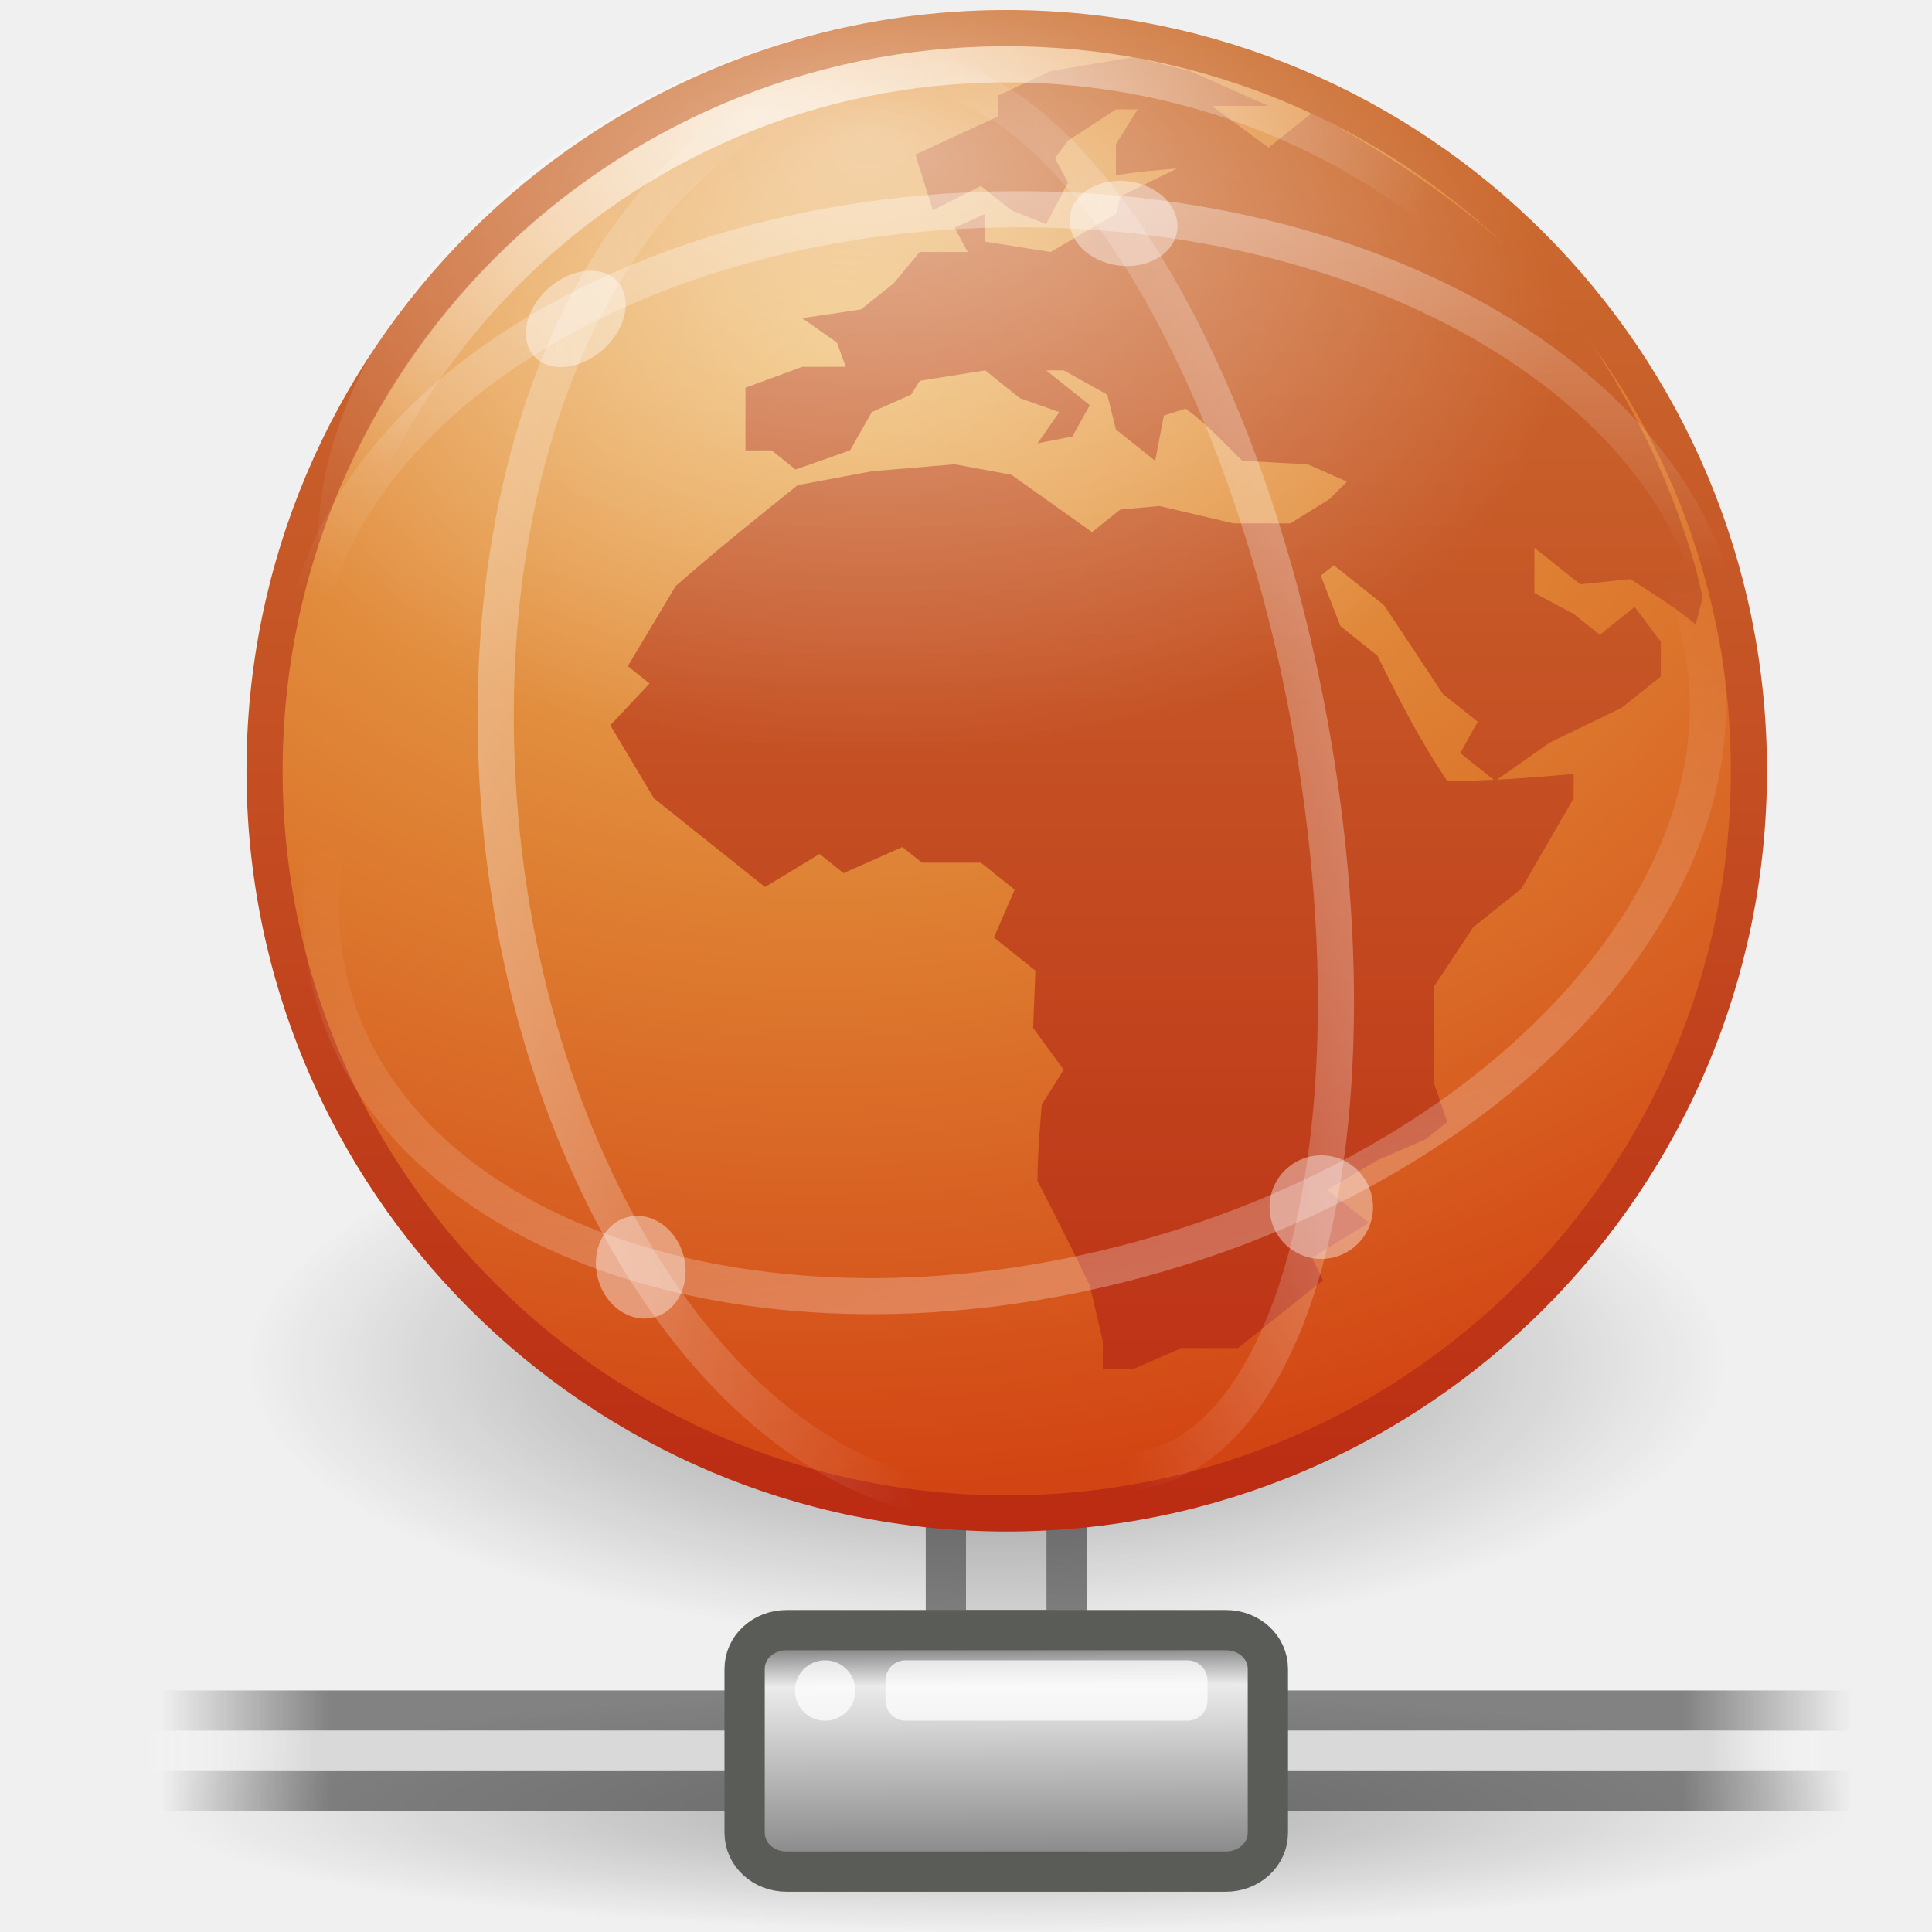
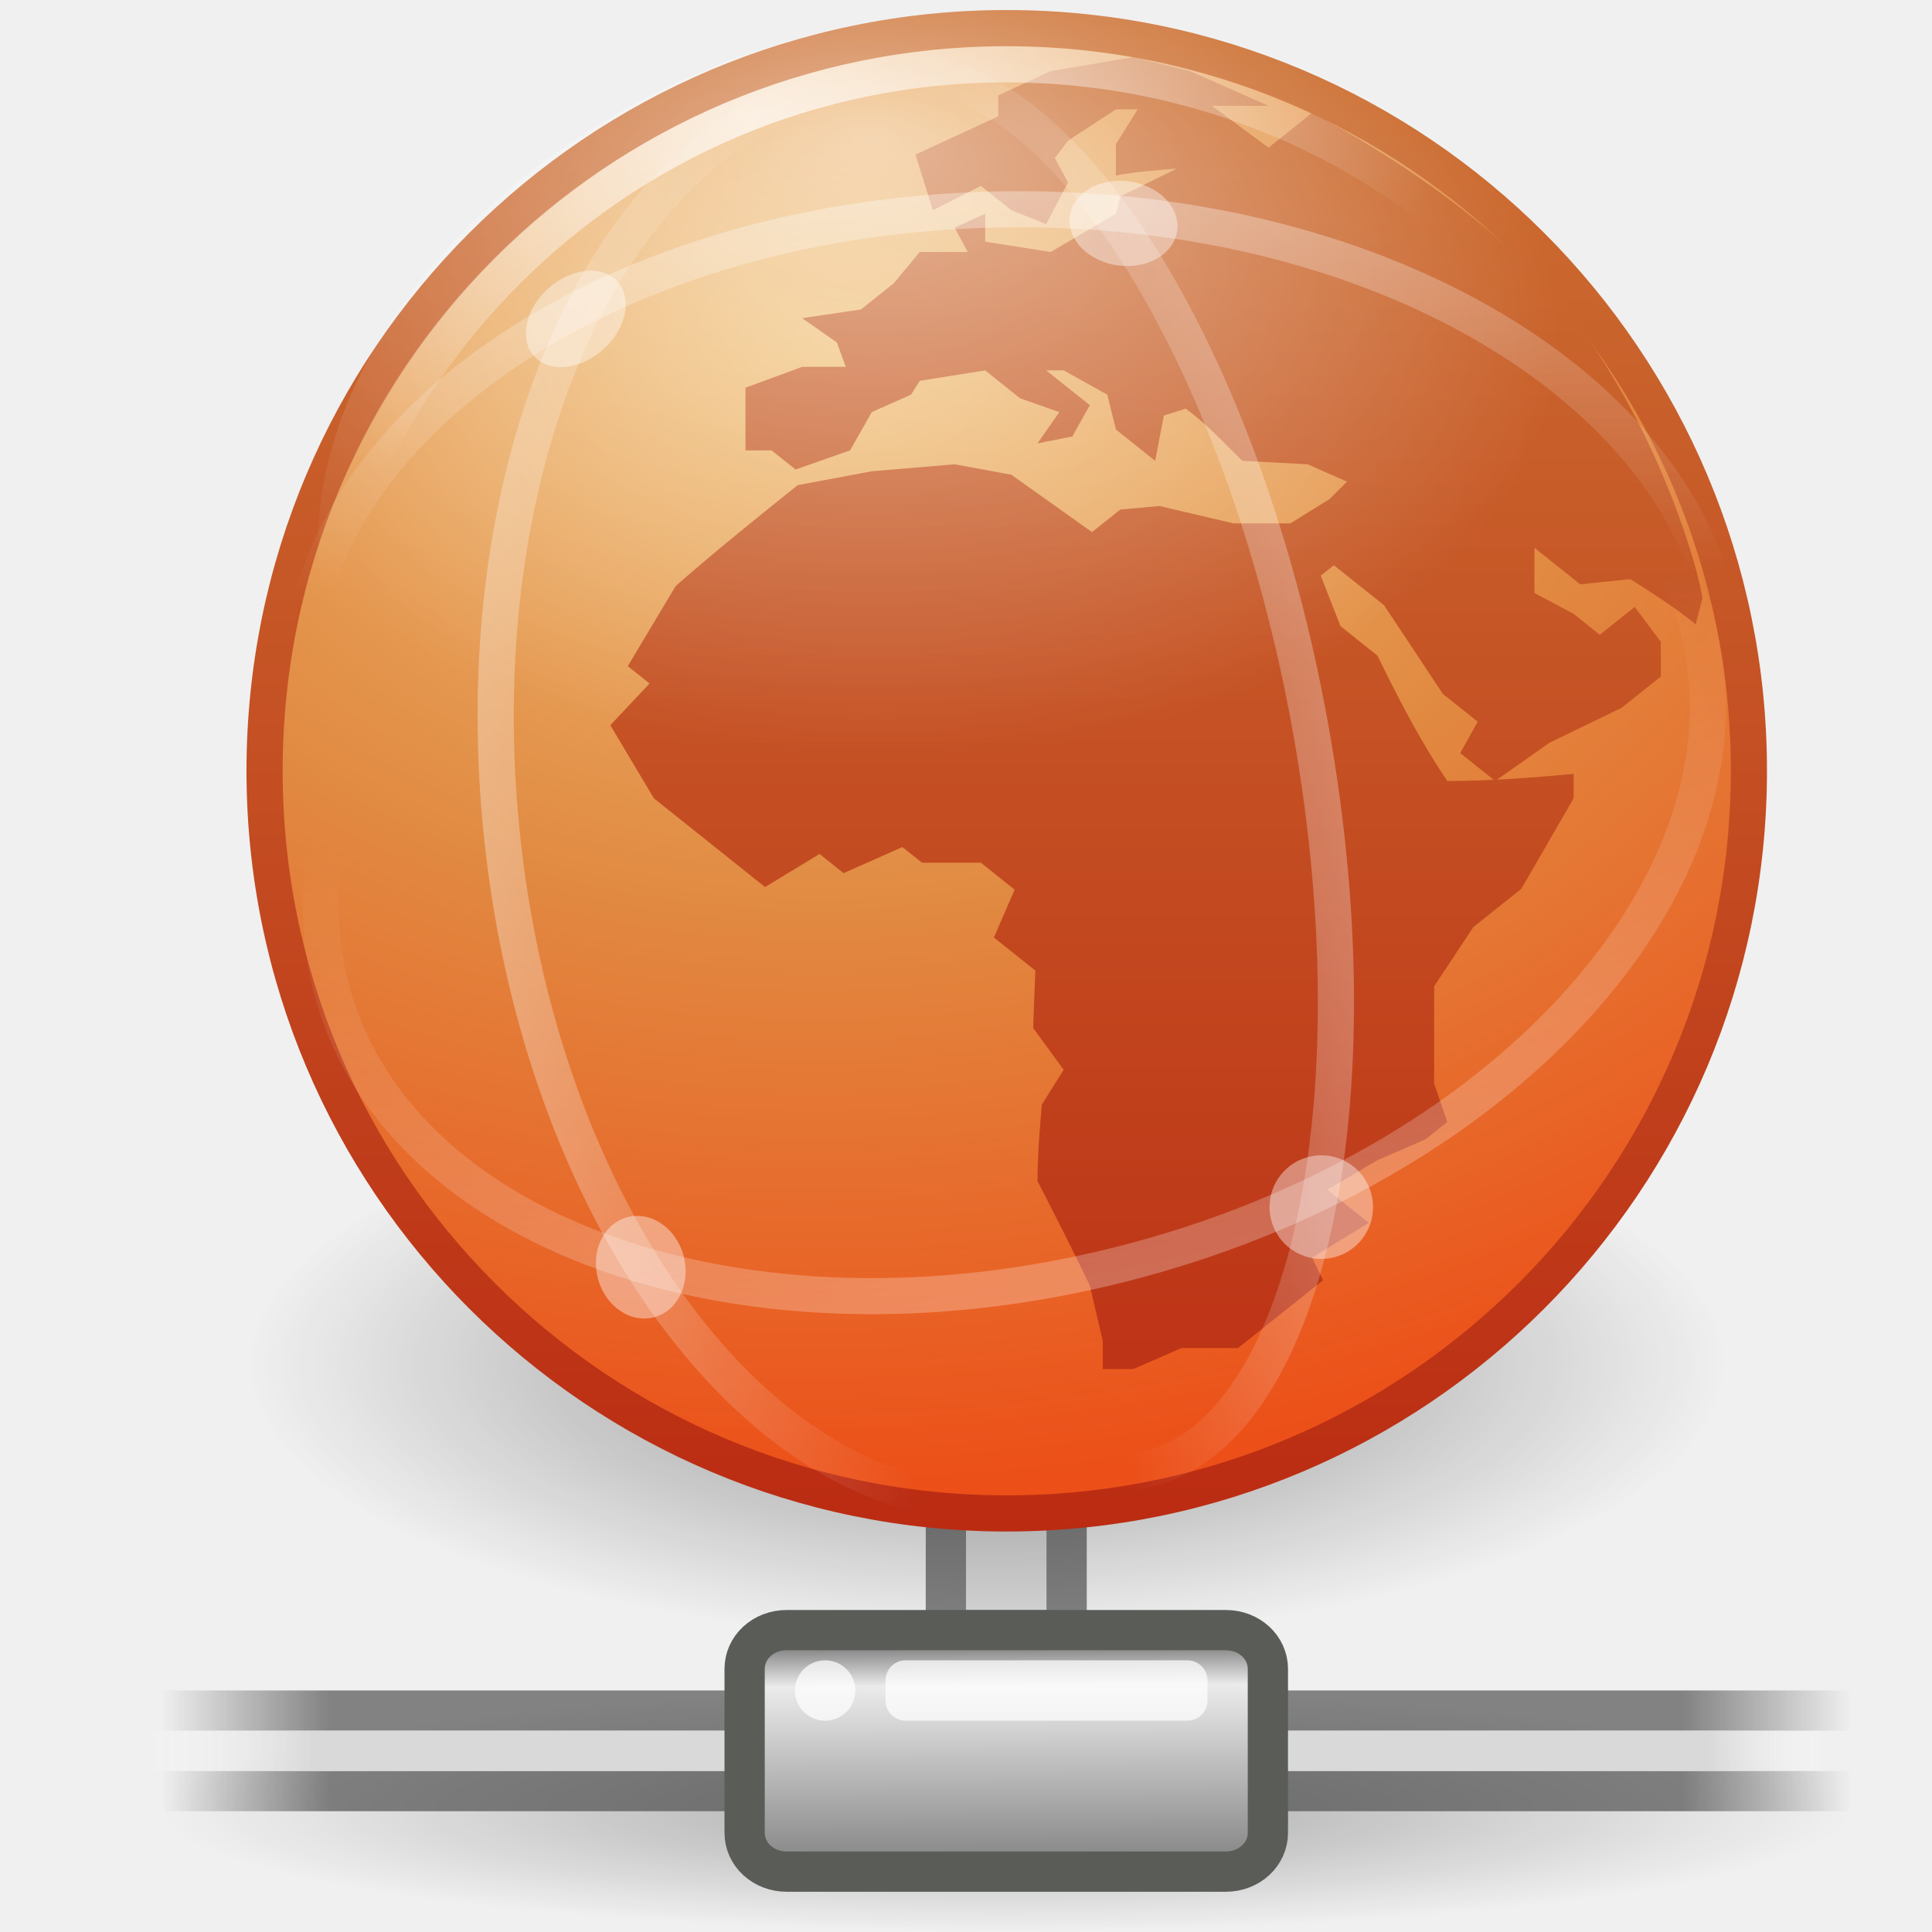
- <svg xmlns="http://www.w3.org/2000/svg" xmlns:xlink="http://www.w3.org/1999/xlink" version="1.0" width="48" height="48" id="svg3665">
-   <defs id="defs3667">
+ <svg xmlns="http://www.w3.org/2000/svg" xmlns:xlink="http://www.w3.org/1999/xlink" version="1.0" width="48" height="48" id="svg3389">
+   <defs id="defs3391">
    <linearGradient id="linearGradient8838">
      <stop id="stop8840" style="stop-color:#000000;stop-opacity:1" offset="0" />
      <stop id="stop8842" style="stop-color:#000000;stop-opacity:0" offset="1" />
    </linearGradient>
-     <radialGradient cx="62.625" cy="4.625" r="10.625" fx="62.625" fy="4.625" id="radialGradient2893" xlink:href="#linearGradient8838" gradientUnits="userSpaceOnUse" gradientTransform="matrix(1.733599,0,0,0.6475332,-84.04716,30.87511)" />
-     <linearGradient x1="32.749" y1="50.016" x2="32.749" y2="8" id="linearGradient2890" xlink:href="#linearGradient3390-178-986-453" gradientUnits="userSpaceOnUse" gradientTransform="matrix(0.9,0,0,0.9,-1.100001,-6.95)" />
-     <linearGradient id="linearGradient7012-661-145-733-759-865-745-661-970-94">
-       <stop id="stop3618" style="stop-color:#edb763;stop-opacity:1" offset="0" />
-       <stop id="stop3270" style="stop-color:#de7f32;stop-opacity:1" offset="0.5" />
-       <stop id="stop3620" style="stop-color:#d24413;stop-opacity:1" offset="1" />
+     <radialGradient cx="62.625" cy="4.625" r="10.625" fx="62.625" fy="4.625" id="radialGradient2616" xlink:href="#linearGradient8838" gradientUnits="userSpaceOnUse" gradientTransform="matrix(1.733599,0,0,0.6475332,-84.04716,30.87511)" />
+     <linearGradient x1="32.749" y1="50.016" x2="32.749" y2="8" id="linearGradient2613" xlink:href="#linearGradient2532" gradientUnits="userSpaceOnUse" gradientTransform="matrix(0.9,0,0,0.9,-1.100001,-6.95)" />
+     <linearGradient id="linearGradient2539">
+       <stop id="stop2541" style="stop-color:#f0c178;stop-opacity:1" offset="0" />
+       <stop id="stop2543" style="stop-color:#e18941;stop-opacity:1" offset="0.5" />
+       <stop id="stop2545" style="stop-color:#ec4f18;stop-opacity:1" offset="1" />
    </linearGradient>
-     <radialGradient cx="20.039" cy="12.61" r="22.464" fx="20.039" fy="12.61" id="radialGradient2888" xlink:href="#linearGradient7012-661-145-733-759-865-745-661-970-94" gradientUnits="userSpaceOnUse" gradientTransform="matrix(1.75722,-4.5163251e-2,3.2858496e-2,1.279334,-14.9675,-6.868019)" />
-     <linearGradient id="linearGradient3390-178-986-453">
-       <stop id="stop3624" style="stop-color:#bb2b12;stop-opacity:1" offset="0" />
-       <stop id="stop3626" style="stop-color:#cd7233;stop-opacity:1" offset="1" />
+     <radialGradient cx="20.039" cy="12.61" r="22.464" fx="20.039" fy="12.61" id="radialGradient2611" xlink:href="#linearGradient2539" gradientUnits="userSpaceOnUse" gradientTransform="matrix(1.75722,-4.5163251e-2,3.2858496e-2,1.279334,-14.9675,-6.868019)" />
+     <linearGradient id="linearGradient2532">
+       <stop id="stop2534" style="stop-color:#bb2b12;stop-opacity:1" offset="0" />
+       <stop id="stop2536" style="stop-color:#cd7233;stop-opacity:1" offset="1" />
    </linearGradient>
-     <radialGradient cx="22.125" cy="10.875" r="20" fx="22.125" fy="10.875" id="radialGradient2882" xlink:href="#linearGradient3156" gradientUnits="userSpaceOnUse" gradientTransform="matrix(0.9089933,-0.1007966,5.1018768e-2,0.460092,-1.853808,6.412462e-2)" />
-     <radialGradient cx="22.945" cy="11.223" r="14" fx="22.945" fy="4.761" id="radialGradient2879" xlink:href="#linearGradient3156" gradientUnits="userSpaceOnUse" gradientTransform="matrix(1.221394,9.196551e-3,-5.682105e-3,0.7546406,-6.387225,-0.3747844)" />
-     <linearGradient x1="24.335" y1="61.853" x2="28.29" y2="20.664" id="linearGradient2876" xlink:href="#linearGradient3156" gradientUnits="userSpaceOnUse" gradientTransform="matrix(0.9685737,-0.2621576,0.1757455,0.6428849,-6.664466,11.93153)" />
-     <linearGradient x1="27.889" y1="-0.815" x2="28.29" y2="20.664" id="linearGradient2873" xlink:href="#linearGradient3156" gradientUnits="userSpaceOnUse" gradientTransform="matrix(1.012255,-6.111675e-3,1.010808e-3,0.6686294,-3.698645,0.8599185)" />
-     <linearGradient x1="28.221" y1="-2.31" x2="28.29" y2="20.664" id="linearGradient2870" xlink:href="#linearGradient3156" gradientUnits="userSpaceOnUse" gradientTransform="matrix(-8.9460855e-2,-1.007794,0.6251495,-3.5988876e-2,10.75746,49.27752)" />
+     <linearGradient x1="28.011" y1="38.601" x2="28.011" y2="0.431" id="linearGradient2608" xlink:href="#linearGradient2532" gradientUnits="userSpaceOnUse" />
+     <radialGradient cx="22.125" cy="10.875" r="20" fx="22.125" fy="10.875" id="radialGradient2605" xlink:href="#linearGradient3156" gradientUnits="userSpaceOnUse" gradientTransform="matrix(0.9089933,-0.1007966,5.1018768e-2,0.460092,-1.853808,6.412462e-2)" />
+     <radialGradient cx="22.945" cy="11.223" r="14" fx="22.945" fy="4.761" id="radialGradient2602" xlink:href="#linearGradient3156" gradientUnits="userSpaceOnUse" gradientTransform="matrix(1.221394,9.196551e-3,-5.682105e-3,0.7546406,-6.387225,-0.3747844)" />
+     <linearGradient x1="24.335" y1="61.853" x2="28.29" y2="20.664" id="linearGradient2599" xlink:href="#linearGradient3156" gradientUnits="userSpaceOnUse" gradientTransform="matrix(0.9685737,-0.2621576,0.1757455,0.6428849,-6.664466,11.93153)" />
+     <linearGradient x1="27.889" y1="-0.815" x2="28.29" y2="20.664" id="linearGradient2596" xlink:href="#linearGradient3156" gradientUnits="userSpaceOnUse" gradientTransform="matrix(1.012255,-6.111675e-3,1.010808e-3,0.6686294,-3.698645,0.8599185)" />
+     <linearGradient x1="28.221" y1="-2.31" x2="28.29" y2="20.664" id="linearGradient2593" xlink:href="#linearGradient3156" gradientUnits="userSpaceOnUse" gradientTransform="matrix(-8.9460855e-2,-1.007794,0.6251495,-3.5988876e-2,10.75746,49.27752)" />
    <linearGradient id="linearGradient3156">
      <stop id="stop3158" style="stop-color:#ffffff;stop-opacity:1" offset="0" />
      <stop id="stop3160" style="stop-color:#ffffff;stop-opacity:0" offset="1" />
    </linearGradient>
-     <linearGradient x1="30.502" y1="55.647" x2="29.725" y2="24.654" id="linearGradient2867" xlink:href="#linearGradient3156" gradientUnits="userSpaceOnUse" gradientTransform="matrix(-0.1440699,-0.9929225,0.437075,1.5228837e-2,18.64192,47.13037)" />
+     <linearGradient x1="30.502" y1="55.647" x2="29.725" y2="24.654" id="linearGradient2590" xlink:href="#linearGradient3156" gradientUnits="userSpaceOnUse" gradientTransform="matrix(-0.1440699,-0.9929225,0.437075,1.5228837e-2,18.64192,47.13037)" />
    <linearGradient id="linearGradient10997">
      <stop id="stop10999" style="stop-color:#000000;stop-opacity:1" offset="0" />
      <stop id="stop11001" style="stop-color:#000000;stop-opacity:0" offset="1" />
    </linearGradient>
-     <radialGradient cx="1120.375" cy="394.781" r="20.625" fx="1120.375" fy="394.781" id="radialGradient9214" xlink:href="#linearGradient10997" gradientUnits="userSpaceOnUse" gradientTransform="matrix(1.018182,0,0,0.1454546,-1115.745,-12.42307)" />
+     <radialGradient cx="1120.375" cy="394.781" r="20.625" fx="1120.375" fy="394.781" id="radialGradient2583" xlink:href="#linearGradient10997" gradientUnits="userSpaceOnUse" gradientTransform="matrix(1.018182,0,0,0.1454546,-1115.745,-12.42307)" />
    <linearGradient id="linearGradient178-9">
      <stop id="stop179-9" style="stop-color:#ffffff;stop-opacity:0" offset="0" />
      <stop id="stop180-2" style="stop-color:#d9d9d9;stop-opacity:1" offset="0.108" />
      <stop id="stop181-7" style="stop-color:#d9d9d9;stop-opacity:1" offset="0.921" />
      <stop id="stop182-0" style="stop-color:#ffffff;stop-opacity:0" offset="1" />
    </linearGradient>
    <linearGradient x1="1.642" y1="117.827" x2="15.343" y2="117.827" id="linearGradient9220" xlink:href="#linearGradient178-9" gradientUnits="userSpaceOnUse" gradientTransform="matrix(3.111905,0,0,9.123576e-2,28.9488,19.75)" />
    <linearGradient x1="0.612" y1="372.578" x2="5.086" y2="372.578" id="linearGradient9218" xlink:href="#linearGradient272-6" gradientUnits="userSpaceOnUse" gradientTransform="matrix(9.388542,0,0,0.2235361,29.13038,-45.86521)" />
    <linearGradient id="linearGradient272-6">
      <stop id="stop273-1" style="stop-color:#474747;stop-opacity:0" offset="0" />
      <stop id="stop275-8" style="stop-color:#474747;stop-opacity:1" offset="0.1" />
      <stop id="stop276-3" style="stop-color:#474747;stop-opacity:1" offset="0.9" />
      <stop id="stop274-5" style="stop-color:#474747;stop-opacity:0" offset="1" />
    </linearGradient>
    <linearGradient x1="0.612" y1="372.578" x2="5.086" y2="372.578" id="linearGradient9216" xlink:href="#linearGradient272-6" gradientUnits="userSpaceOnUse" gradientTransform="matrix(9.388542,0,0,0.2235366,29.1304,-51.78491)" />
    <linearGradient id="linearGradient9347">
      <stop id="stop9349" style="stop-color:#7a7a7a;stop-opacity:1" offset="0" />
      <stop id="stop9351" style="stop-color:#ebebeb;stop-opacity:1" offset="0.198" />
      <stop id="stop9353" style="stop-color:#b9b9b9;stop-opacity:1" offset="0.599" />
      <stop id="stop9355" style="stop-color:#878787;stop-opacity:1" offset="1" />
    </linearGradient>
-     <linearGradient x1="23.1" y1="38.297" x2="23.144" y2="46.038" id="linearGradient9048" xlink:href="#linearGradient9347" gradientUnits="userSpaceOnUse" gradientTransform="matrix(0.7312763,0,0,0.6969978,7.86797,14.12144)" />
-     <linearGradient x1="28.011" y1="38.601" x2="28.011" y2="0.431" id="linearGradient4253" xlink:href="#linearGradient3390-178-986-453" gradientUnits="userSpaceOnUse" />
+     <linearGradient x1="23.1" y1="38.297" x2="23.144" y2="46.038" id="linearGradient2575" xlink:href="#linearGradient9347" gradientUnits="userSpaceOnUse" gradientTransform="matrix(0.7312763,0,0,0.6969978,7.86797,14.12144)" />
  </defs>
  <g id="layer1">
    <rect width="3" height="5" x="23.5" y="35.5" id="rect8955" style="fill:#d9d9d9;fill-opacity:1;stroke:#828282;stroke-width:1;stroke-miterlimit:4;stroke-dasharray:none;stroke-opacity:1" />
-     <path d="M 42.939,33.87 C 42.939,37.67 34.692,40.75 24.519,40.75 C 14.347,40.75 6.1,37.67 6.1,33.87 C 6.1,30.07 14.347,26.99 24.519,26.99 C 34.692,26.99 42.939,30.07 42.939,33.87 L 42.939,33.87 L 42.939,33.87 z" id="path8836" style="opacity:0.4;fill:url(#radialGradient2893);fill-opacity:1;fill-rule:evenodd;stroke:none;stroke-width:0.496;marker:none;visibility:visible;display:inline;overflow:visible" />
-     <path d="M 43.451,19.15 C 43.451,29.335 35.19,37.601 25.012,37.601 C 14.834,37.601 6.573,29.335 6.573,19.15 C 6.573,8.965 14.834,0.699 25.012,0.699 C 35.19,0.699 43.451,8.965 43.451,19.15 L 43.451,19.15 z" id="path1307" style="fill:url(#radialGradient2888);fill-opacity:1;stroke:url(#linearGradient2890);stroke-width:0.898;stroke-linecap:round;stroke-linejoin:round;stroke-miterlimit:4;stroke-dasharray:none;stroke-dashoffset:0;stroke-opacity:1" />
-     <path d="M 42.297,14.864 L 42.129,15.512 C 41.631,15.099 41.073,14.751 40.505,14.388 L 39.26,14.517 L 38.122,13.61 L 38.122,14.732 L 39.097,15.252 L 39.746,15.771 L 40.613,15.079 C 40.831,15.367 41.046,15.656 41.263,15.944 L 41.263,16.808 L 40.287,17.586 L 38.5,18.451 L 37.147,19.403 L 36.28,18.709 L 36.714,17.931 L 35.848,17.24 L 34.386,15.036 L 33.14,14.043 L 32.814,14.301 L 33.303,15.555 L 34.223,16.29 C 34.748,17.359 35.267,18.381 35.957,19.403 C 37.027,19.403 38.035,19.323 39.097,19.228 L 39.097,19.834 L 37.798,22.081 L 36.606,23.032 L 35.631,24.503 C 35.631,25.31 35.631,26.116 35.631,26.922 L 35.957,27.875 L 35.416,28.306 L 34.223,28.825 L 32.977,29.559 L 34.007,30.38 L 32.599,31.246 L 32.87,31.807 L 30.757,33.493 L 29.35,33.493 L 28.159,34.013 L 27.399,34.013 L 27.399,33.321 L 27.076,31.936 C 26.657,31.068 26.221,30.206 25.777,29.344 C 25.777,28.708 25.83,28.078 25.884,27.442 L 26.427,26.578 L 25.668,25.539 L 25.723,24.113 L 24.693,23.292 L 25.208,22.104 L 24.37,21.433 L 22.906,21.433 L 22.419,21.045 L 20.957,21.694 L 20.362,21.217 L 19.007,22.038 C 18.087,21.303 17.166,20.569 16.246,19.834 L 15.163,18.018 L 16.138,16.981 L 15.597,16.55 L 16.787,14.56 C 17.764,13.702 18.786,12.879 19.819,12.053 L 21.661,11.708 L 23.718,11.535 L 25.127,11.795 L 27.13,13.22 L 27.834,12.659 L 28.808,12.572 L 30.649,13.004 L 32.058,13.004 L 33.033,12.399 L 33.466,11.967 L 32.49,11.535 L 30.865,11.449 C 30.414,11.008 29.995,10.544 29.459,10.152 L 28.916,10.324 L 28.7,11.449 L 27.725,10.671 L 27.51,9.805 L 26.427,9.202 L 25.992,9.202 L 27.076,10.066 L 26.642,10.844 L 25.777,11.016 L 26.318,10.238 L 25.341,9.894 L 24.477,9.202 L 22.851,9.461 L 22.635,9.805 L 21.66,10.238 L 21.119,11.19 L 19.766,11.665 L 19.17,11.19 L 18.521,11.19 L 18.521,9.633 L 19.929,9.114 L 21.012,9.114 L 20.793,8.51 L 19.929,7.904 L 21.39,7.688 L 22.202,7.04 L 22.851,6.261 L 24.044,6.261 L 23.718,5.657 L 24.477,5.311 L 24.477,6.003 L 26.101,6.261 L 27.725,5.311 L 27.834,4.878 L 29.24,4.187 C 28.731,4.232 28.222,4.265 27.724,4.36 L 27.724,3.581 L 28.266,2.717 L 27.724,2.717 L 26.535,3.495 L 26.209,3.927 L 26.535,4.533 L 25.992,5.569 L 25.126,5.224 L 24.37,4.619 L 23.177,5.224 L 22.743,3.841 L 24.801,2.89 L 24.801,2.371 L 26.101,1.766 L 28.159,1.42 L 29.567,1.766 L 31.517,2.63 L 30.108,2.63 L 31.517,3.668 L 32.599,2.804 C 32.599,2.804 36.907,4.966 39.132,7.958 C 41.296,10.868 42.203,14.176 42.297,14.864 z" id="path6628" style="fill:url(#linearGradient4253);fill-opacity:1;fill-rule:nonzero;stroke:none" />
-     <path d="M 42.552,19.15 C 42.552,28.838 34.688,36.702 25,36.702 C 15.312,36.702 7.448,28.838 7.448,19.15 C 7.448,9.462 15.312,1.598 25,1.598 C 34.688,1.598 42.552,9.462 42.552,19.15 L 42.552,19.15 z" id="path3164" style="opacity:0.7;fill:none;stroke:url(#radialGradient2882);stroke-width:0.897;stroke-linecap:round;stroke-linejoin:round;stroke-miterlimit:4;stroke-dasharray:none;stroke-dashoffset:0;stroke-opacity:1" />
-     <path d="M 42.1,13.522 C 42.1,19.925 34.439,23.448 25,23.448 C 15.561,23.448 7.9,19.925 7.9,13.522 C 7.9,7.119 15.561,0.25 25,0.25 C 34.439,0.25 42.1,7.119 42.1,13.522 z" id="path3154" style="opacity:0.5;fill:url(#radialGradient2879);fill-opacity:1;stroke:none" />
-     <path d="M 42.152,15.462 C 43.85,21.676 37.639,28.767 28.277,31.3 C 18.916,33.834 9.95,30.851 8.252,24.638 C 6.553,18.424 12.765,11.333 22.126,8.8 C 31.487,6.266 40.453,9.249 42.152,15.462 L 42.152,15.462 z" id="path2218" style="opacity:0.5;fill:none;stroke:url(#linearGradient2876);stroke-width:0.896;stroke-linecap:round;stroke-linejoin:miter;stroke-miterlimit:4;stroke-dasharray:none;stroke-dashoffset:0;stroke-opacity:1" />
-     <path d="M 42.89,16.793 C 42.899,23.255 34.976,28.542 25.193,28.601 C 15.409,28.66 7.47,23.469 7.461,17.007 C 7.451,10.545 15.374,5.258 25.157,5.199 C 34.941,5.14 42.88,10.331 42.89,16.793 L 42.89,16.793 z" id="path2230" style="opacity:0.5;fill:none;stroke:url(#linearGradient2873);stroke-width:0.897;stroke-linecap:round;stroke-linejoin:miter;stroke-miterlimit:4;stroke-dasharray:none;stroke-dashoffset:0;stroke-opacity:1" />
-     <path d="M 21.802,2.046 C 27.844,1.698 33.443,9.313 34.308,19.053 C 35.172,28.793 30.975,36.971 24.933,37.319 C 18.891,37.667 13.292,30.053 12.428,20.312 C 11.563,10.572 15.76,2.394 21.802,2.046 L 21.802,2.046 z" id="path2234" style="opacity:0.5;fill:none;stroke:url(#linearGradient2870);stroke-width:0.898;stroke-linecap:round;stroke-linejoin:miter;stroke-miterlimit:4;stroke-dasharray:none;stroke-dashoffset:0;stroke-opacity:1" />
-     <path d="M 22.614,1.825 C 26.838,1.972 31.391,9.871 32.784,19.468 C 34.176,29.064 31.881,36.725 27.656,36.578 C 23.432,36.43 18.879,28.531 17.486,18.935 C 16.094,9.338 18.389,1.678 22.614,1.825 L 22.614,1.825 z" id="path2240" style="opacity:0.5;fill:none;stroke:url(#linearGradient2867);stroke-width:0.898;stroke-linecap:round;stroke-linejoin:miter;stroke-miterlimit:4;stroke-dasharray:none;stroke-dashoffset:0;stroke-opacity:1" />
+     <path d="M 42.939,33.87 C 42.939,37.67 34.692,40.75 24.519,40.75 C 14.347,40.75 6.1,37.67 6.1,33.87 C 6.1,30.07 14.347,26.99 24.519,26.99 C 34.692,26.99 42.939,30.07 42.939,33.87 L 42.939,33.87 L 42.939,33.87 z" id="path8836" style="opacity:0.4;fill:url(#radialGradient2616);fill-opacity:1;fill-rule:evenodd;stroke:none;stroke-width:0.496;marker:none;visibility:visible;display:inline;overflow:visible" />
+     <path d="M 43.451,19.15 C 43.451,29.335 35.19,37.601 25.012,37.601 C 14.834,37.601 6.573,29.335 6.573,19.15 C 6.573,8.965 14.834,0.699 25.012,0.699 C 35.19,0.699 43.451,8.965 43.451,19.15 L 43.451,19.15 z" id="path1307" style="fill:url(#radialGradient2611);fill-opacity:1;stroke:url(#linearGradient2613);stroke-width:0.898;stroke-linecap:round;stroke-linejoin:round;stroke-miterlimit:4;stroke-dasharray:none;stroke-dashoffset:0;stroke-opacity:1" />
+     <path d="M 42.297,14.864 L 42.129,15.512 C 41.631,15.099 41.073,14.751 40.505,14.388 L 39.26,14.517 L 38.122,13.61 L 38.122,14.732 L 39.097,15.252 L 39.746,15.771 L 40.613,15.079 C 40.831,15.367 41.046,15.656 41.263,15.944 L 41.263,16.808 L 40.287,17.586 L 38.5,18.451 L 37.147,19.403 L 36.28,18.709 L 36.714,17.931 L 35.848,17.24 L 34.386,15.036 L 33.14,14.043 L 32.814,14.301 L 33.303,15.555 L 34.223,16.29 C 34.748,17.359 35.267,18.381 35.957,19.403 C 37.027,19.403 38.035,19.323 39.097,19.228 L 39.097,19.834 L 37.798,22.081 L 36.606,23.032 L 35.631,24.503 C 35.631,25.31 35.631,26.116 35.631,26.922 L 35.957,27.875 L 35.416,28.306 L 34.223,28.825 L 32.977,29.559 L 34.007,30.38 L 32.599,31.246 L 32.87,31.807 L 30.757,33.493 L 29.35,33.493 L 28.159,34.013 L 27.399,34.013 L 27.399,33.321 L 27.076,31.936 C 26.657,31.068 26.221,30.206 25.777,29.344 C 25.777,28.708 25.83,28.078 25.884,27.442 L 26.427,26.578 L 25.668,25.539 L 25.723,24.113 L 24.693,23.292 L 25.208,22.104 L 24.37,21.433 L 22.906,21.433 L 22.419,21.045 L 20.957,21.694 L 20.362,21.217 L 19.007,22.038 C 18.087,21.303 17.166,20.569 16.246,19.834 L 15.163,18.018 L 16.138,16.981 L 15.597,16.55 L 16.787,14.56 C 17.764,13.702 18.786,12.879 19.819,12.053 L 21.661,11.708 L 23.718,11.535 L 25.127,11.795 L 27.13,13.22 L 27.834,12.659 L 28.808,12.572 L 30.649,13.004 L 32.058,13.004 L 33.033,12.399 L 33.466,11.967 L 32.49,11.535 L 30.865,11.449 C 30.414,11.008 29.995,10.544 29.459,10.152 L 28.916,10.324 L 28.7,11.449 L 27.725,10.671 L 27.51,9.805 L 26.427,9.202 L 25.992,9.202 L 27.076,10.066 L 26.642,10.844 L 25.777,11.016 L 26.318,10.238 L 25.341,9.894 L 24.477,9.202 L 22.851,9.461 L 22.635,9.805 L 21.66,10.238 L 21.119,11.19 L 19.766,11.665 L 19.17,11.19 L 18.521,11.19 L 18.521,9.633 L 19.929,9.114 L 21.012,9.114 L 20.793,8.51 L 19.929,7.904 L 21.39,7.688 L 22.202,7.04 L 22.851,6.261 L 24.044,6.261 L 23.718,5.657 L 24.477,5.311 L 24.477,6.003 L 26.101,6.261 L 27.725,5.311 L 27.834,4.878 L 29.24,4.187 C 28.731,4.232 28.222,4.265 27.724,4.36 L 27.724,3.581 L 28.266,2.717 L 27.724,2.717 L 26.535,3.495 L 26.209,3.927 L 26.535,4.533 L 25.992,5.569 L 25.126,5.224 L 24.37,4.619 L 23.177,5.224 L 22.743,3.841 L 24.801,2.89 L 24.801,2.371 L 26.101,1.766 L 28.159,1.42 L 29.567,1.766 L 31.517,2.63 L 30.108,2.63 L 31.517,3.668 L 32.599,2.804 C 32.599,2.804 36.907,4.966 39.132,7.958 C 41.296,10.868 42.203,14.176 42.297,14.864 z" id="path6628" style="fill:url(#linearGradient2608);fill-opacity:1;fill-rule:nonzero;stroke:none" />
+     <path d="M 42.552,19.15 C 42.552,28.838 34.688,36.702 25,36.702 C 15.312,36.702 7.448,28.838 7.448,19.15 C 7.448,9.462 15.312,1.598 25,1.598 C 34.688,1.598 42.552,9.462 42.552,19.15 L 42.552,19.15 z" id="path3164" style="opacity:0.7;fill:none;stroke:url(#radialGradient2605);stroke-width:0.897;stroke-linecap:round;stroke-linejoin:round;stroke-miterlimit:4;stroke-dasharray:none;stroke-dashoffset:0;stroke-opacity:1" />
+     <path d="M 42.1,13.522 C 42.1,19.925 34.439,23.448 25,23.448 C 15.561,23.448 7.9,19.925 7.9,13.522 C 7.9,7.119 15.561,0.25 25,0.25 C 34.439,0.25 42.1,7.119 42.1,13.522 z" id="path3154" style="opacity:0.5;fill:url(#radialGradient2602);fill-opacity:1;stroke:none" />
+     <path d="M 42.152,15.462 C 43.85,21.676 37.639,28.767 28.277,31.3 C 18.916,33.834 9.95,30.851 8.252,24.638 C 6.553,18.424 12.765,11.333 22.126,8.8 C 31.487,6.266 40.453,9.249 42.152,15.462 L 42.152,15.462 z" id="path2218" style="opacity:0.5;fill:none;stroke:url(#linearGradient2599);stroke-width:0.896;stroke-linecap:round;stroke-linejoin:miter;stroke-miterlimit:4;stroke-dasharray:none;stroke-dashoffset:0;stroke-opacity:1" />
+     <path d="M 42.89,16.793 C 42.899,23.255 34.976,28.542 25.193,28.601 C 15.409,28.66 7.47,23.469 7.461,17.007 C 7.451,10.545 15.374,5.258 25.157,5.199 C 34.941,5.14 42.88,10.331 42.89,16.793 L 42.89,16.793 z" id="path2230" style="opacity:0.5;fill:none;stroke:url(#linearGradient2596);stroke-width:0.897;stroke-linecap:round;stroke-linejoin:miter;stroke-miterlimit:4;stroke-dasharray:none;stroke-dashoffset:0;stroke-opacity:1" />
+     <path d="M 21.802,2.046 C 27.844,1.698 33.443,9.313 34.308,19.053 C 35.172,28.793 30.975,36.971 24.933,37.319 C 18.891,37.667 13.292,30.053 12.428,20.312 C 11.563,10.572 15.76,2.394 21.802,2.046 L 21.802,2.046 z" id="path2234" style="opacity:0.5;fill:none;stroke:url(#linearGradient2593);stroke-width:0.898;stroke-linecap:round;stroke-linejoin:miter;stroke-miterlimit:4;stroke-dasharray:none;stroke-dashoffset:0;stroke-opacity:1" />
+     <path d="M 22.614,1.825 C 26.838,1.972 31.391,9.871 32.784,19.468 C 34.176,29.064 31.881,36.725 27.656,36.578 C 23.432,36.43 18.879,28.531 17.486,18.935 C 16.094,9.338 18.389,1.678 22.614,1.825 L 22.614,1.825 z" id="path2240" style="opacity:0.5;fill:none;stroke:url(#linearGradient2590);stroke-width:0.898;stroke-linecap:round;stroke-linejoin:miter;stroke-miterlimit:4;stroke-dasharray:none;stroke-dashoffset:0;stroke-opacity:1" />
    <path d="M 34.067,29.652 C 34.254,30.338 33.85,31.045 33.165,31.232 C 32.48,31.418 31.774,31.014 31.587,30.328 C 31.401,29.642 31.805,28.935 32.49,28.749 C 33.175,28.562 33.881,28.967 34.067,29.652 L 34.067,29.652 z" id="path2255" style="opacity:0.4;fill:#ffffff;fill-opacity:1;stroke:none" />
    <path d="M 16.982,31.194 C 17.169,31.88 16.844,32.565 16.257,32.725 C 15.67,32.885 15.043,32.459 14.857,31.773 C 14.67,31.087 14.995,30.402 15.582,30.242 C 16.169,30.082 16.796,30.508 16.982,31.194 L 16.982,31.194 z" id="path2275" style="opacity:0.4;fill:#ffffff;fill-opacity:1;stroke:none" />
    <path d="M 29.153,5.213 C 29.435,5.767 29.109,6.368 28.424,6.554 C 27.739,6.741 26.955,6.442 26.673,5.888 C 26.391,5.334 26.718,4.733 27.403,4.547 C 28.087,4.36 28.871,4.658 29.153,5.213 L 29.153,5.213 z" id="path2283" style="opacity:0.4;fill:#ffffff;fill-opacity:1;stroke:none" />
    <path d="M 15.545,7.585 C 15.534,8.219 14.969,8.885 14.284,9.071 C 13.599,9.258 13.053,8.895 13.065,8.261 C 13.077,7.626 13.641,6.961 14.326,6.774 C 15.011,6.588 15.557,6.951 15.545,7.585 L 15.545,7.585 z" id="path2291" style="opacity:0.4;fill:#ffffff;fill-opacity:1;stroke:none" />
-     <path d="M 46,45 C 45.997,46.656 36.596,47.999 25,47.999 C 13.404,47.999 4.003,46.656 4,45 C 3.997,43.343 13.4,41.999 25,41.999 C 36.6,41.999 46.003,43.343 46,45 z" id="path6774" style="opacity:0.3;fill:url(#radialGradient9214);fill-opacity:1;fill-rule:evenodd;stroke:none;display:inline;enable-background:new" />
+     <path d="M 46,45 C 45.997,46.656 36.596,47.999 25,47.999 C 13.404,47.999 4.003,46.656 4,45 C 3.997,43.343 13.4,41.999 25,41.999 C 36.6,41.999 46.003,43.343 46,45 z" id="path6774" style="opacity:0.3;fill:url(#radialGradient2583);fill-opacity:1;fill-rule:evenodd;stroke:none;display:inline;enable-background:new" />
    <g transform="translate(-30.8771,12.99923)" id="g7753" style="display:inline;enable-background:new">
      <rect width="42" height="1" x="34.877" y="31" id="rect8601" style="opacity:0.65;fill:url(#linearGradient9216);fill-opacity:1;fill-rule:nonzero;stroke:none;stroke-width:1;marker:none;visibility:visible;display:block;overflow:visible" />
      <rect width="42" height="1" x="34.877" y="29" id="rect8603" style="opacity:0.65;fill:url(#linearGradient9218);fill-opacity:1;fill-rule:nonzero;stroke:none;stroke-width:1;marker:none;visibility:visible;display:block;overflow:visible" />
      <rect width="41.5" height="1" x="34.627" y="30" id="rect8605" style="fill:url(#linearGradient9220);fill-opacity:1;fill-rule:nonzero;stroke:none;stroke-width:1;marker:none;visibility:visible;display:block;overflow:visible" />
      <g transform="matrix(0.544365,0,0,0.9411763,42.07669,-8.647051)" id="g8613" style="fill:#ffffff;fill-opacity:0.72" />
    </g>
-     <path d="M 22.779,40.5 L 19.545,40.5 C 18.963,40.5 18.5,40.927 18.5,41.464 L 18.5,45.535 C 18.5,46.072 18.963,46.5 19.545,46.5 L 30.455,46.5 C 31.037,46.5 31.5,46.072 31.5,45.535 L 31.5,41.464 C 31.5,40.927 31.037,40.5 30.455,40.5 L 27.634,40.5 L 22.779,40.5 z" id="path8607" style="fill:url(#linearGradient9048);fill-opacity:1;fill-rule:nonzero;stroke:#5a5c58;stroke-width:1;stroke-linecap:butt;stroke-linejoin:miter;marker:none;stroke-miterlimit:4;stroke-dasharray:none;stroke-dashoffset:0;stroke-opacity:1;visibility:visible;display:block;overflow:visible;enable-background:new" />
+     <path d="M 22.779,40.5 L 19.545,40.5 C 18.963,40.5 18.5,40.927 18.5,41.464 L 18.5,45.535 C 18.5,46.072 18.963,46.5 19.545,46.5 L 30.455,46.5 C 31.037,46.5 31.5,46.072 31.5,45.535 L 31.5,41.464 C 31.5,40.927 31.037,40.5 30.455,40.5 L 27.634,40.5 L 22.779,40.5 z" id="path8607" style="fill:url(#linearGradient2575);fill-opacity:1;fill-rule:nonzero;stroke:#5a5c58;stroke-width:1;stroke-linecap:butt;stroke-linejoin:miter;marker:none;stroke-miterlimit:4;stroke-dasharray:none;stroke-dashoffset:0;stroke-opacity:1;visibility:visible;display:block;overflow:visible;enable-background:new" />
    <rect width="8" height="1.5" rx="0.5" ry="0.5" x="22" y="41.25" id="rect8615" style="fill:#ffffff;fill-opacity:0.72;fill-rule:nonzero;stroke:none;stroke-width:1.14;marker:none;visibility:visible;display:block;overflow:visible;enable-background:new" />
    <path d="M 21.25,42 C 21.25,42.414 20.914,42.75 20.5,42.75 C 20.086,42.75 19.75,42.414 19.75,42 C 19.75,41.585 20.086,41.25 20.5,41.25 C 20.914,41.25 21.25,41.585 21.25,42 z" id="path8617" style="fill:#ffffff;fill-opacity:0.72;fill-rule:nonzero;stroke:none;stroke-width:1.14;marker:none;visibility:visible;display:block;overflow:visible;enable-background:new" />
  </g>
</svg>
